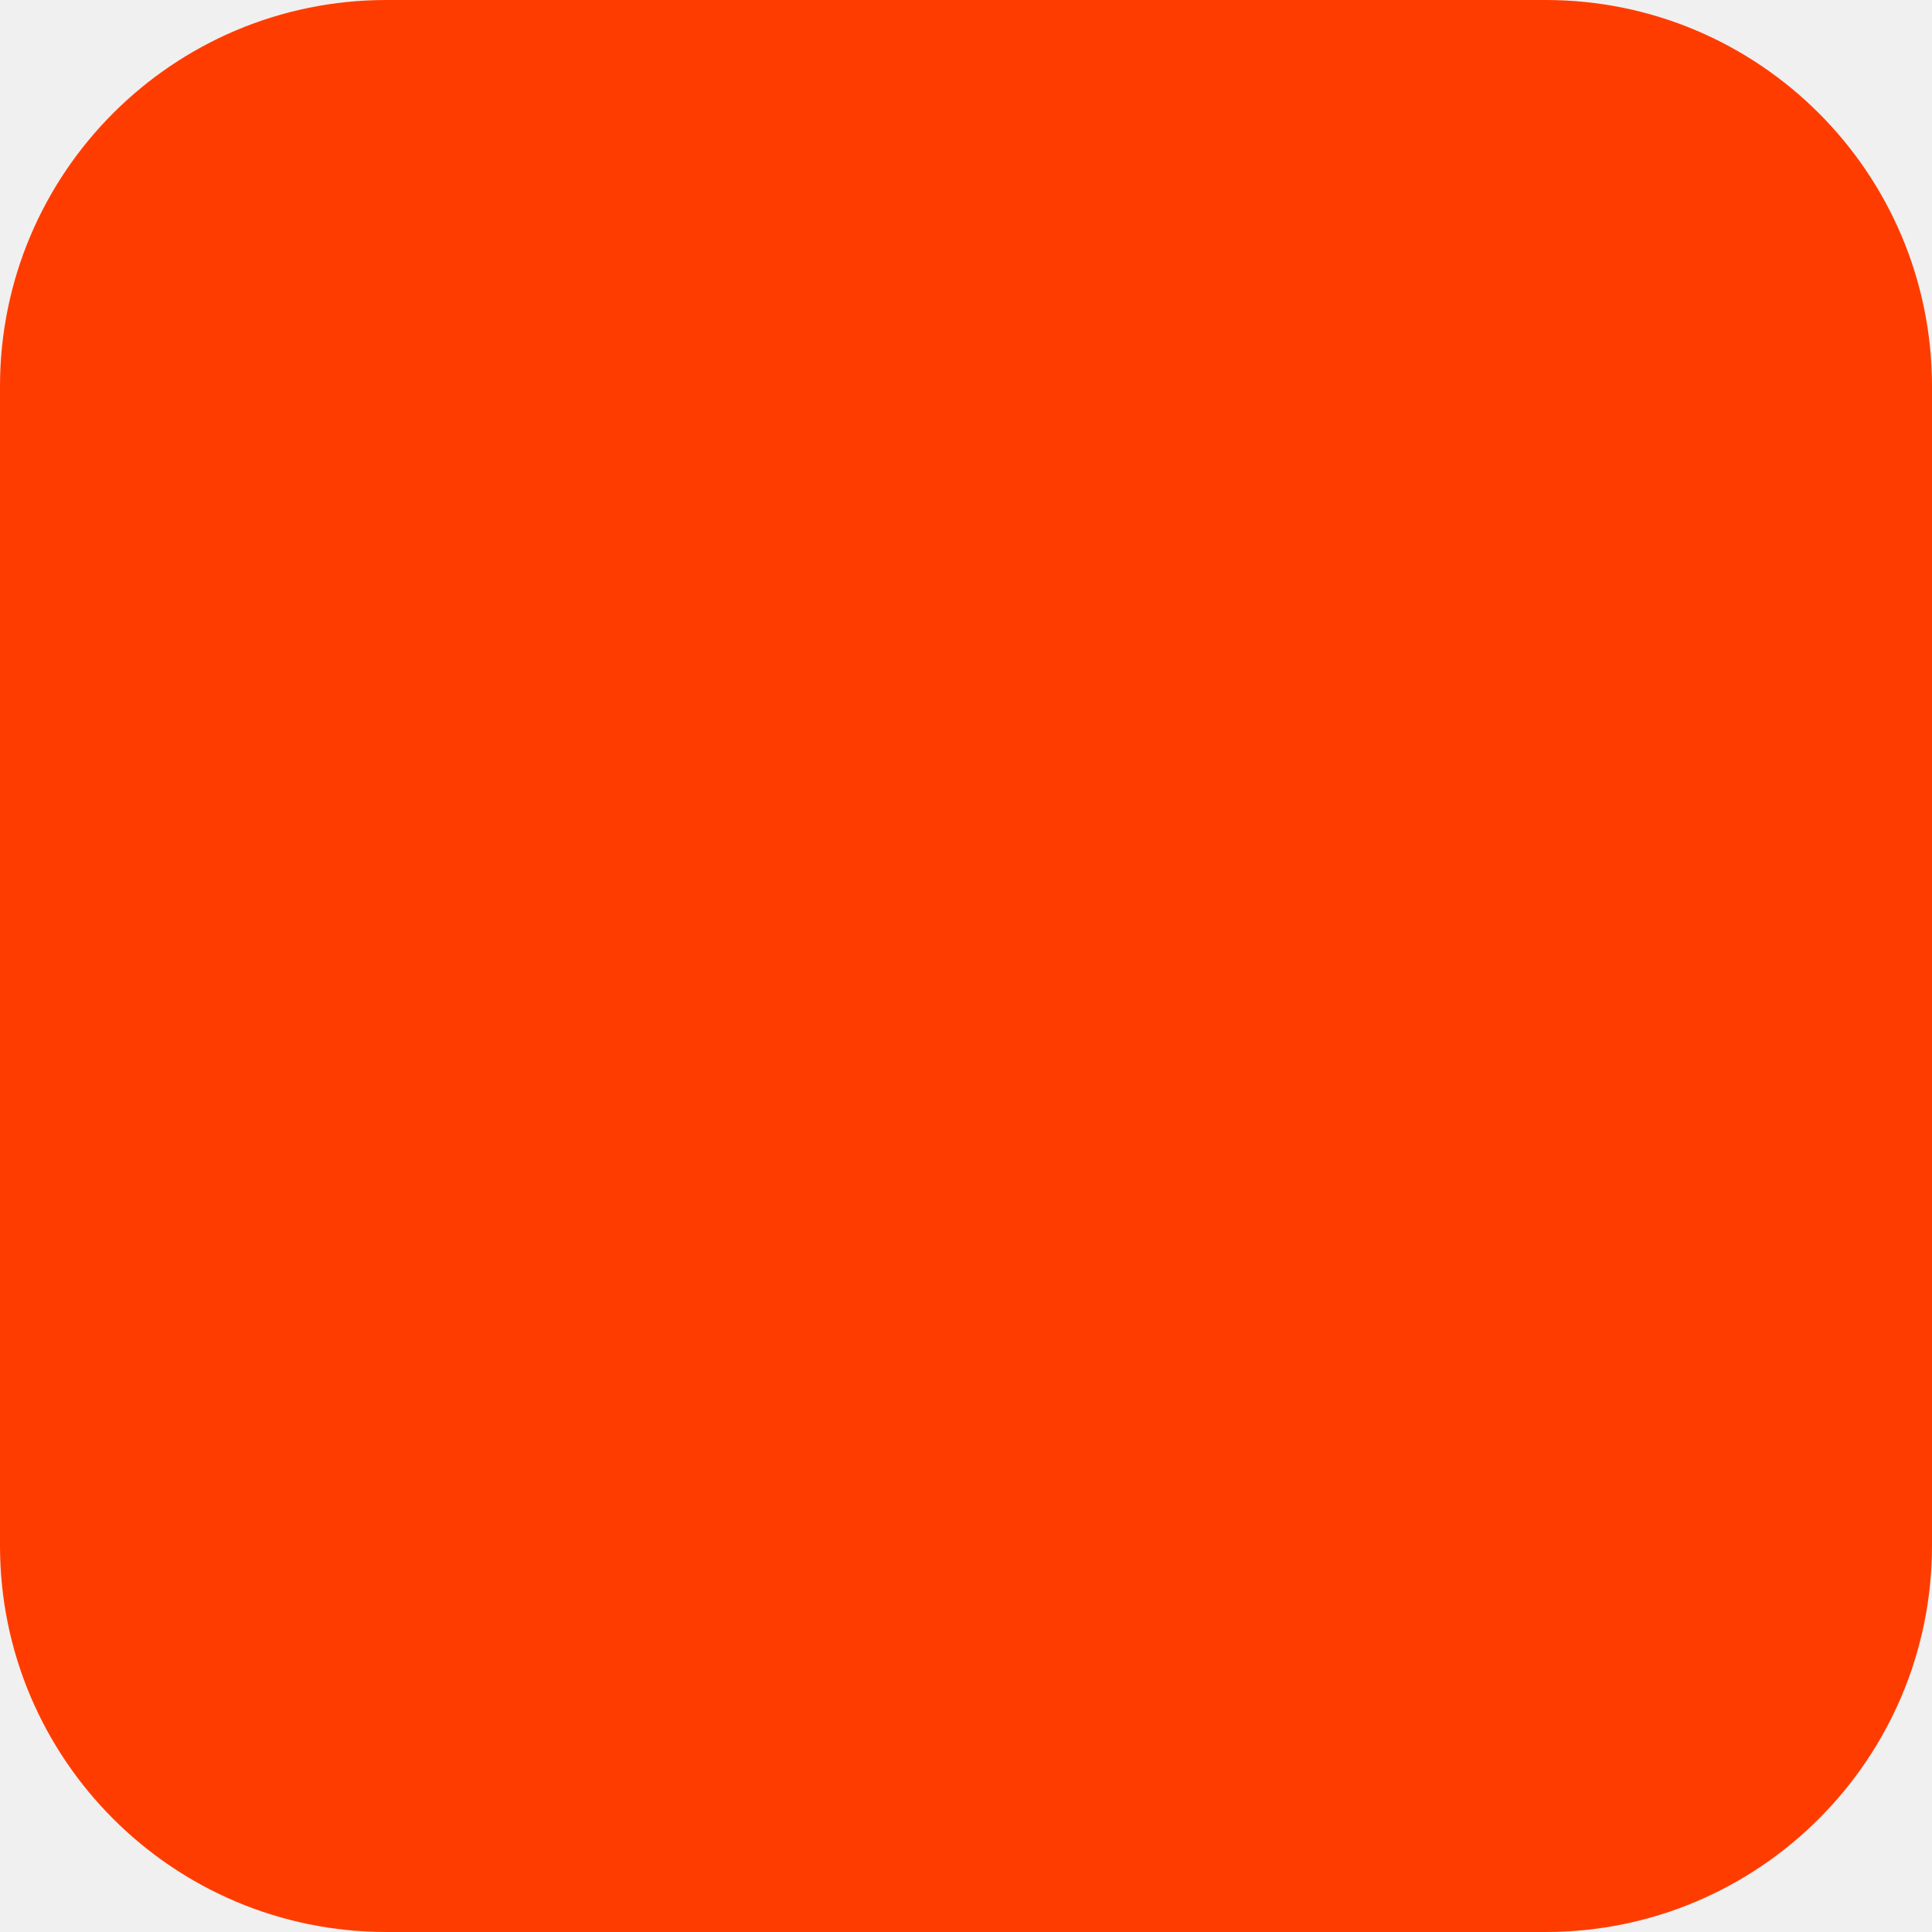
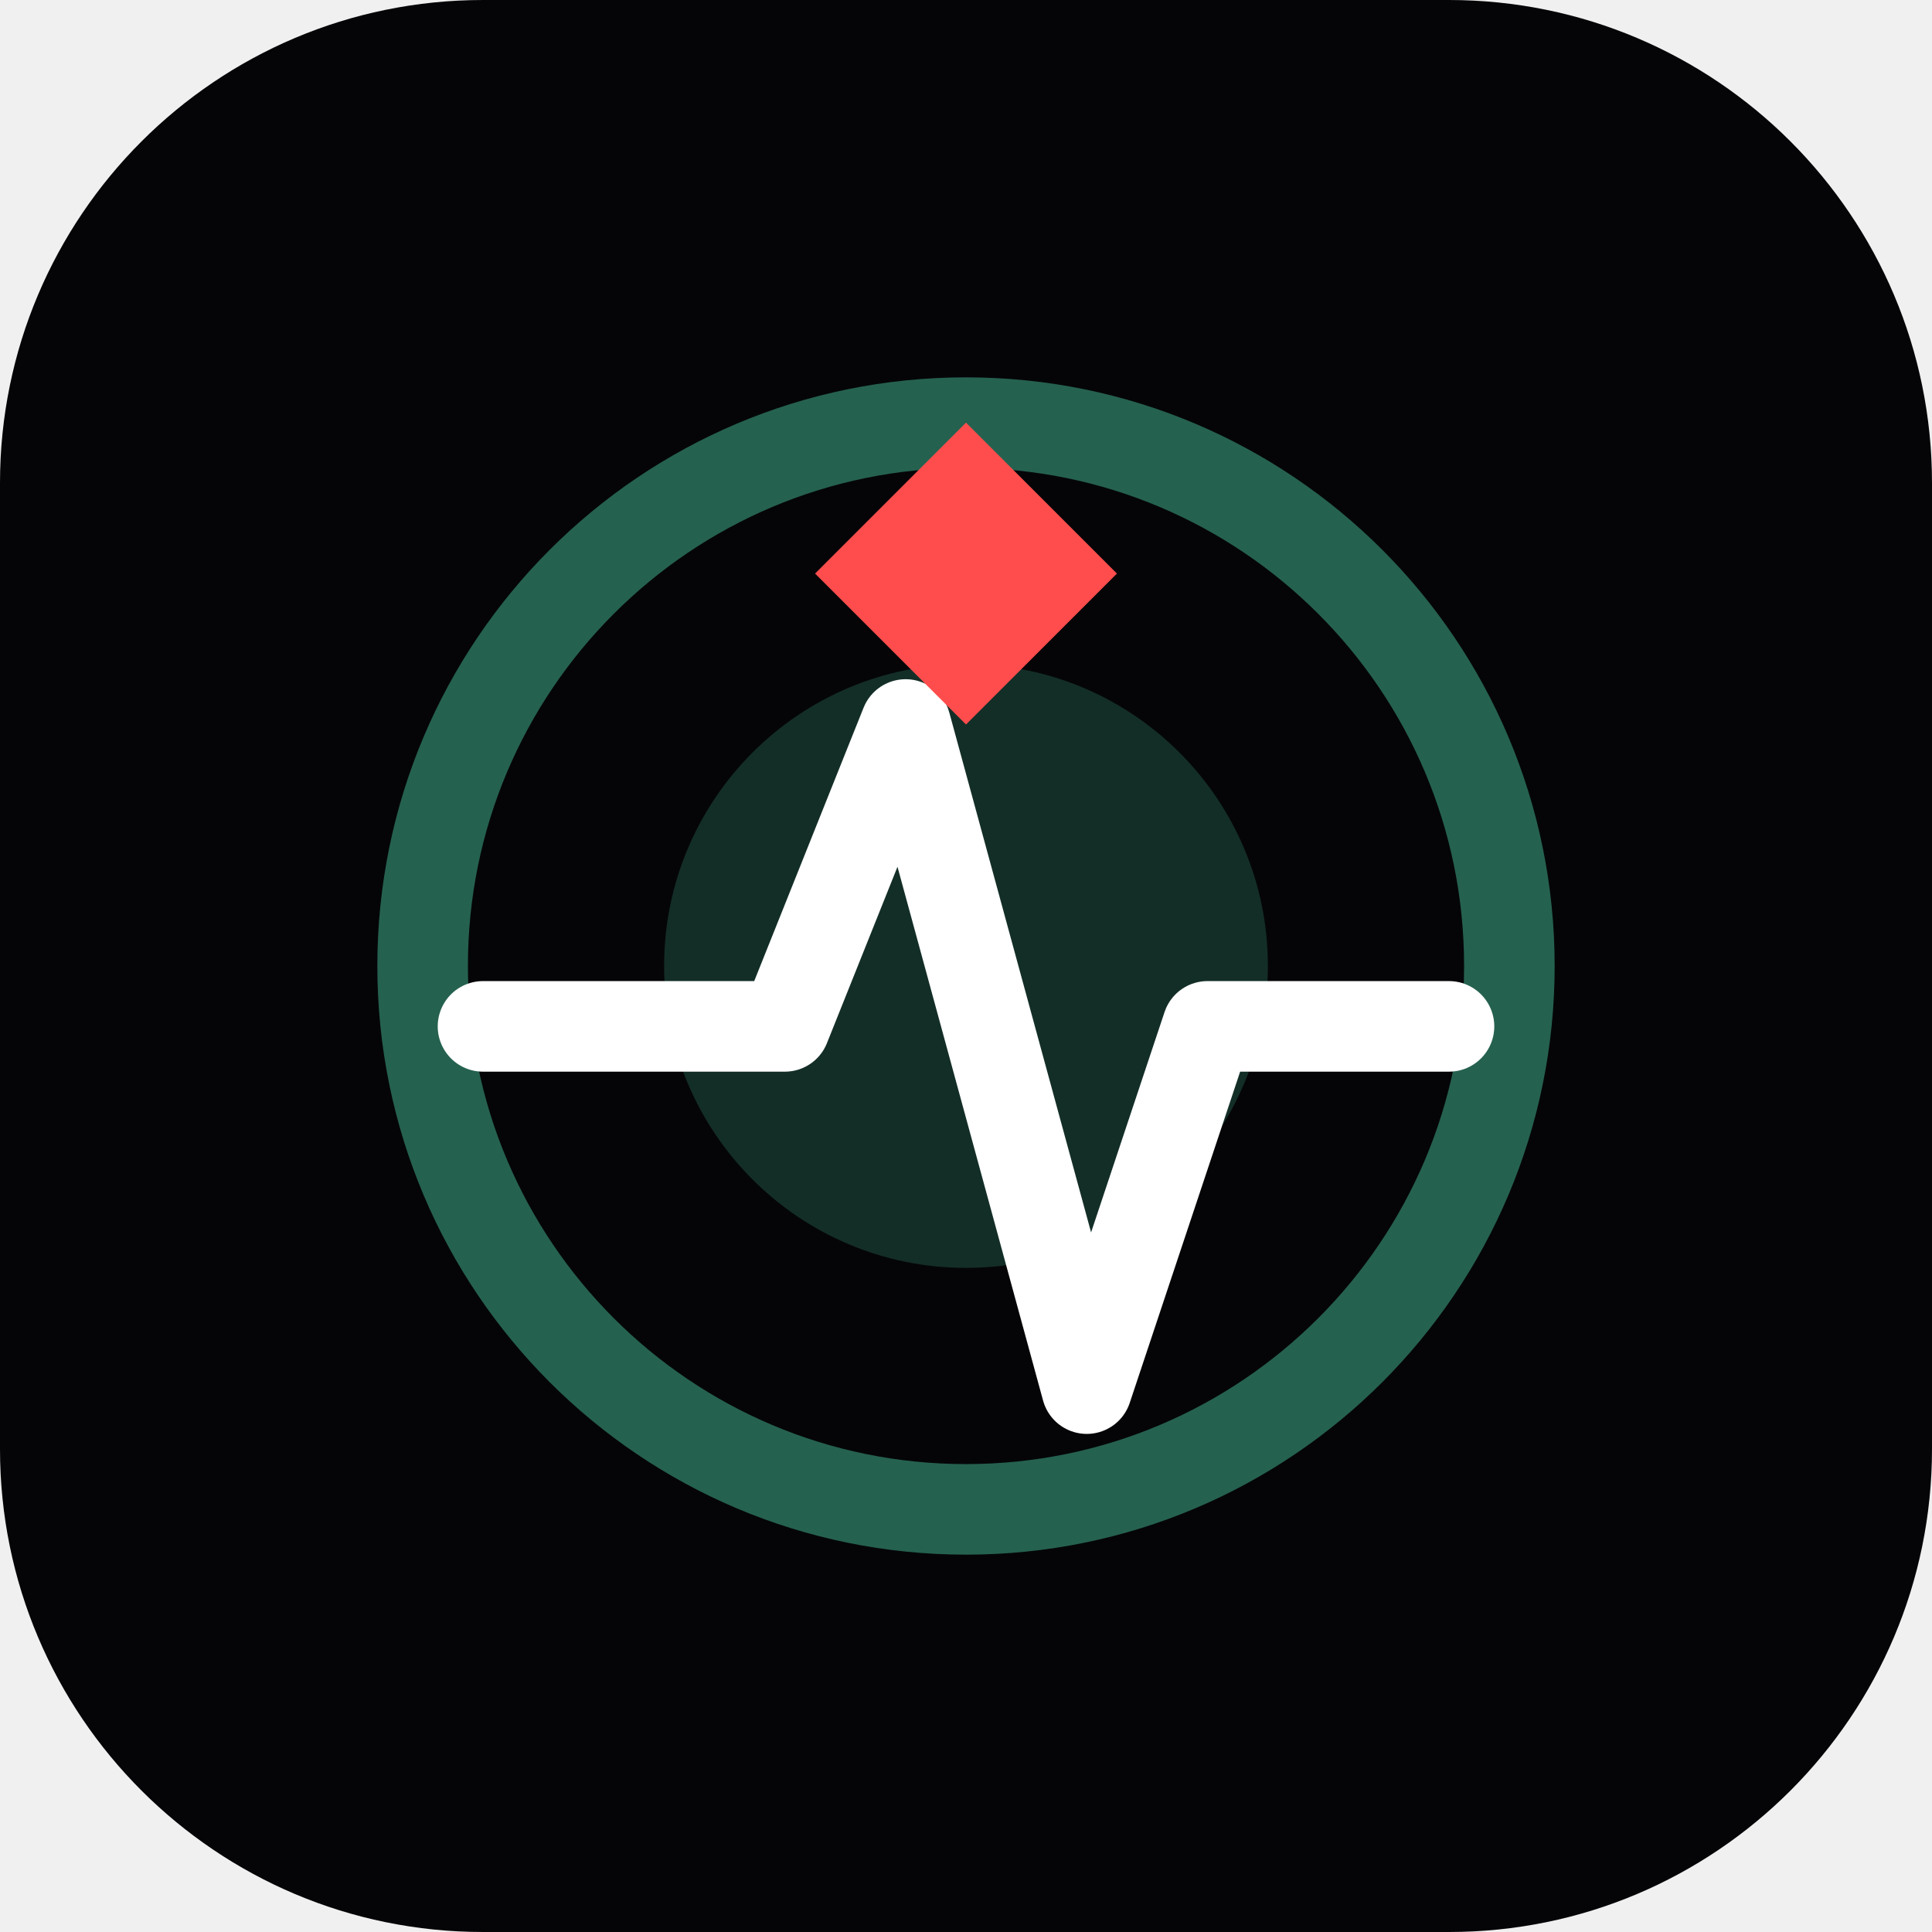
- <svg xmlns="http://www.w3.org/2000/svg" width="180" height="180" viewBox="0 0 180 180" fill="none">
-   <rect width="180" height="180" rx="36" fill="#FF3C00" />
+ <svg xmlns="http://www.w3.org/2000/svg" viewBox="0 0 64 64">
+   <rect width="64" height="64" rx="16" fill="#050508" />
+   <circle cx="32" cy="32" r="18" fill="none" stroke="#4cd0a7" stroke-width="3" opacity="0.45" />
+   <circle cx="32" cy="32" r="10" fill="#4cd0a7" opacity="0.2" />
+   <path d="M16 34h10l4-10 6 22 4-12h8" fill="none" stroke="#ffffff" stroke-width="3" stroke-linecap="round" stroke-linejoin="round" />
+   <path d="M27 19l5-5 5 5-5 5-5-5Z" fill="#ff4d4d" />
</svg>
